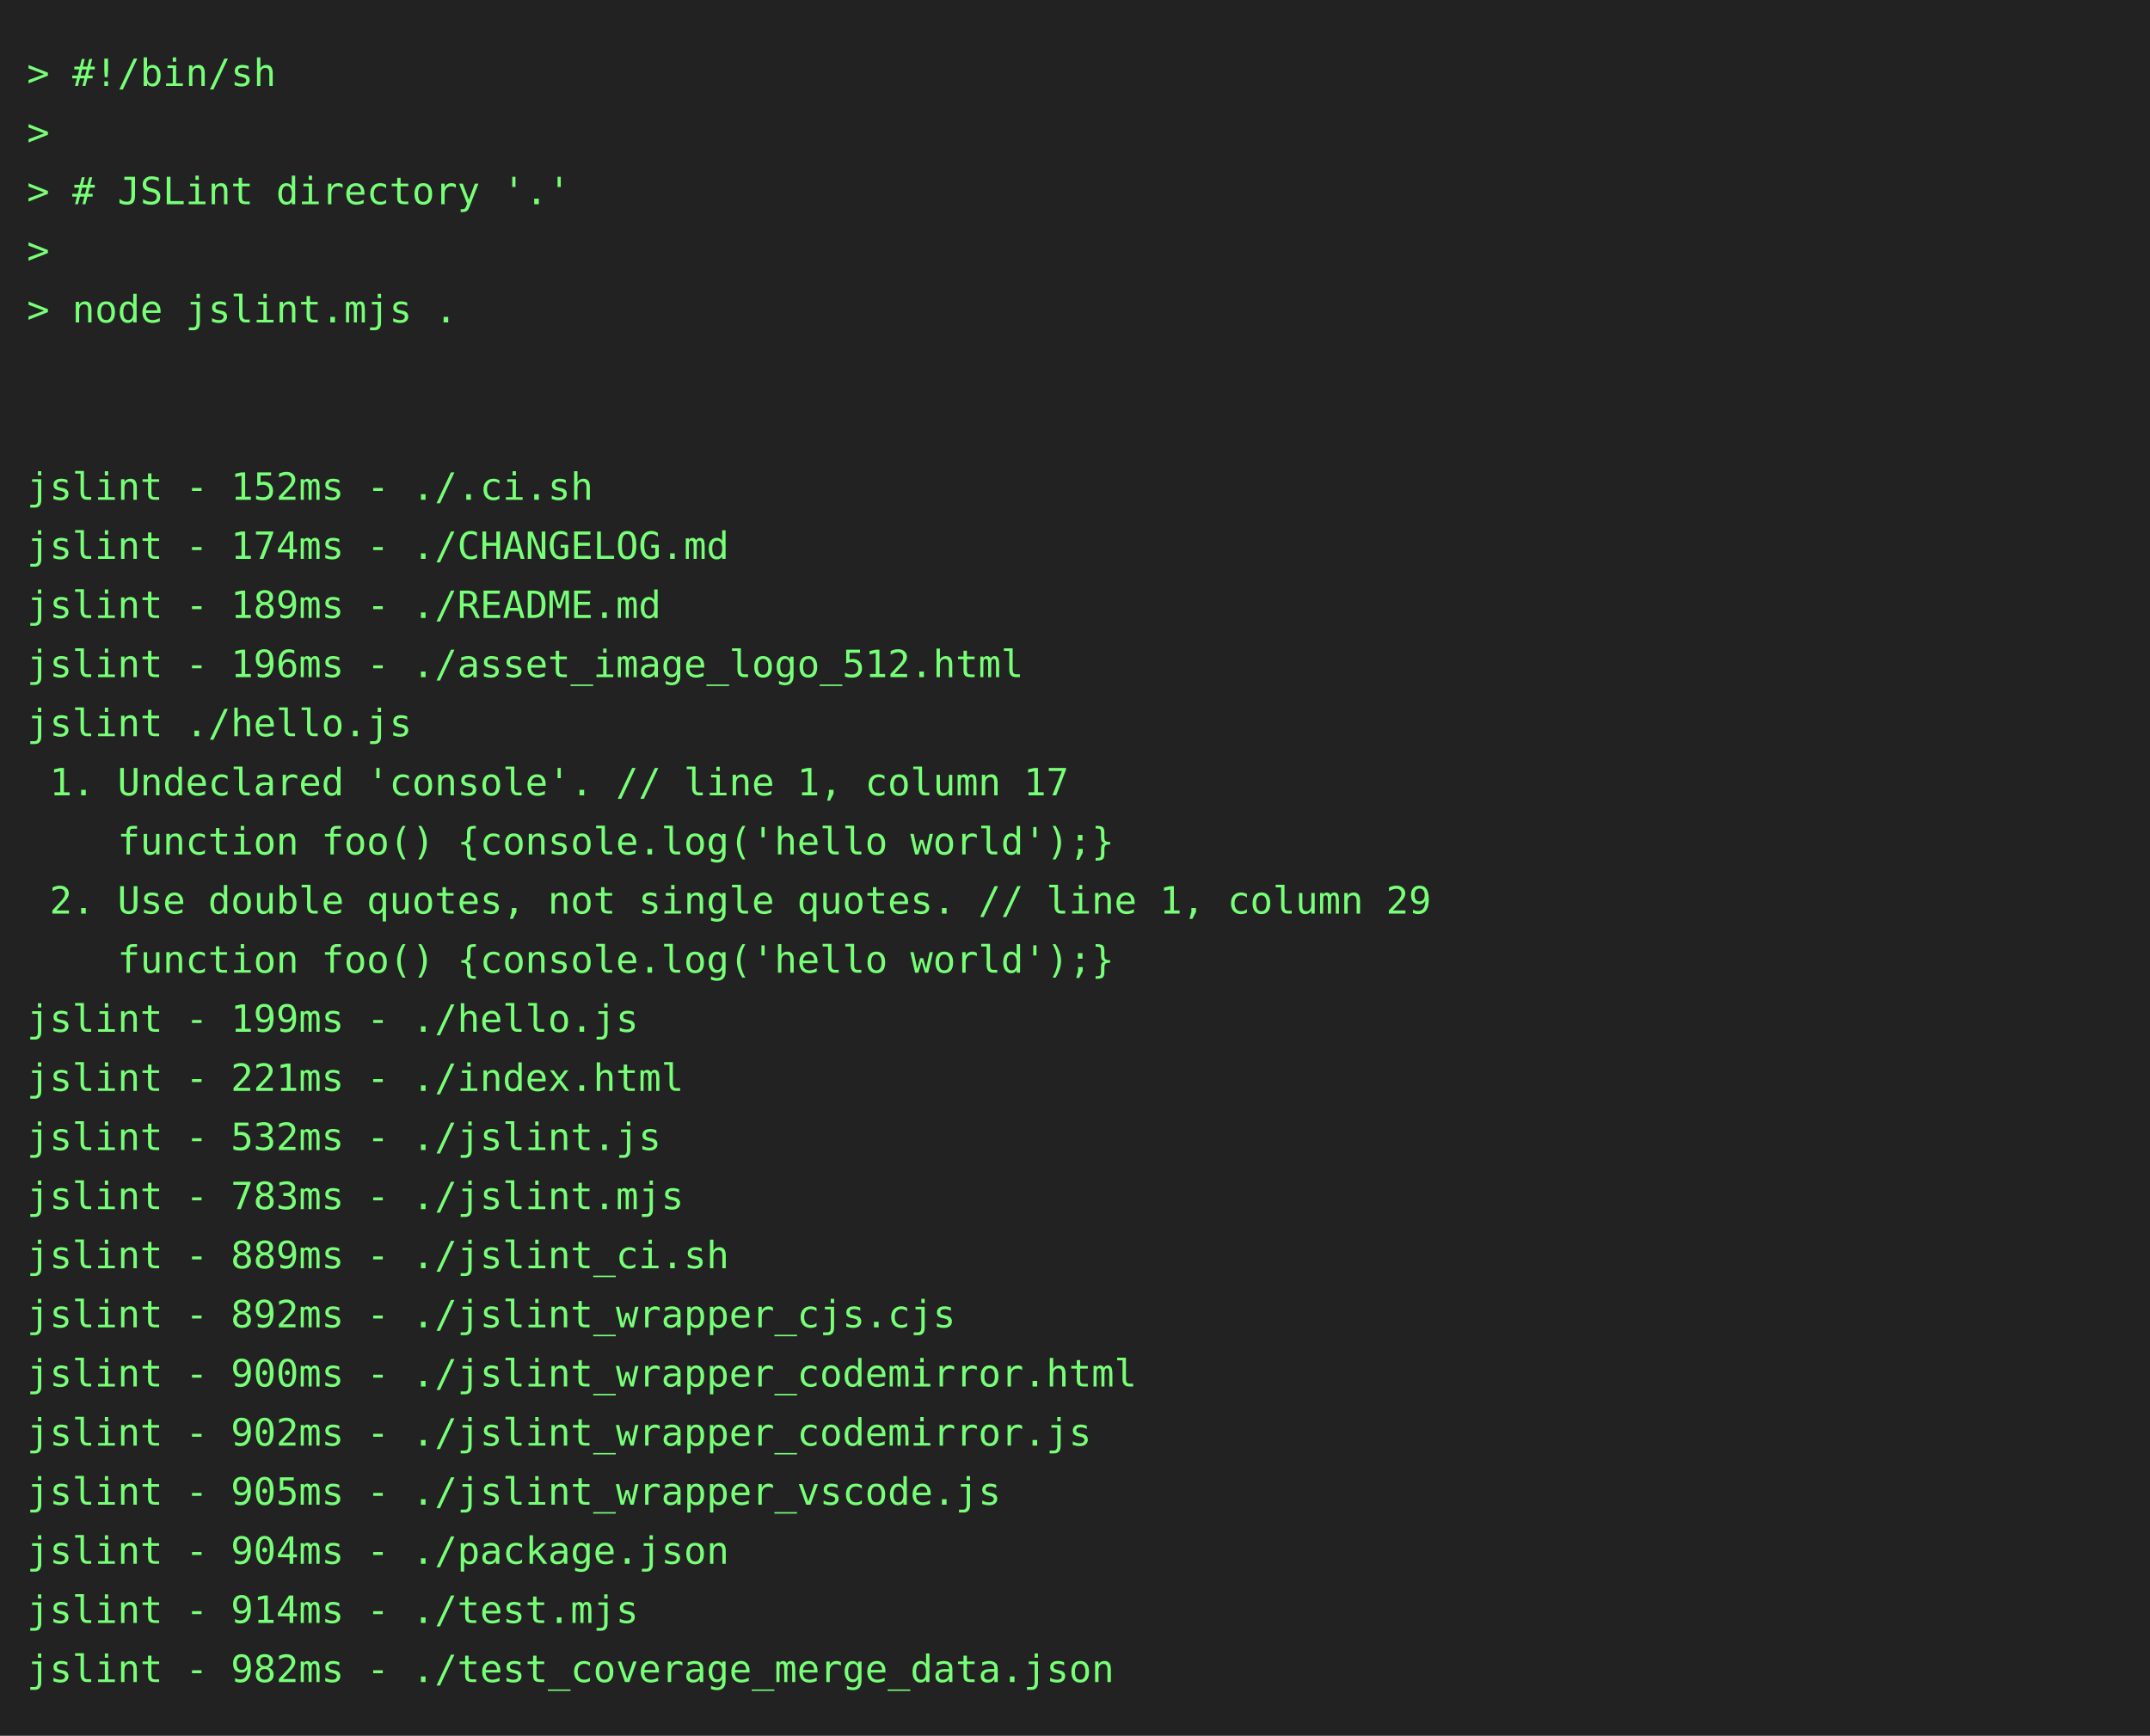
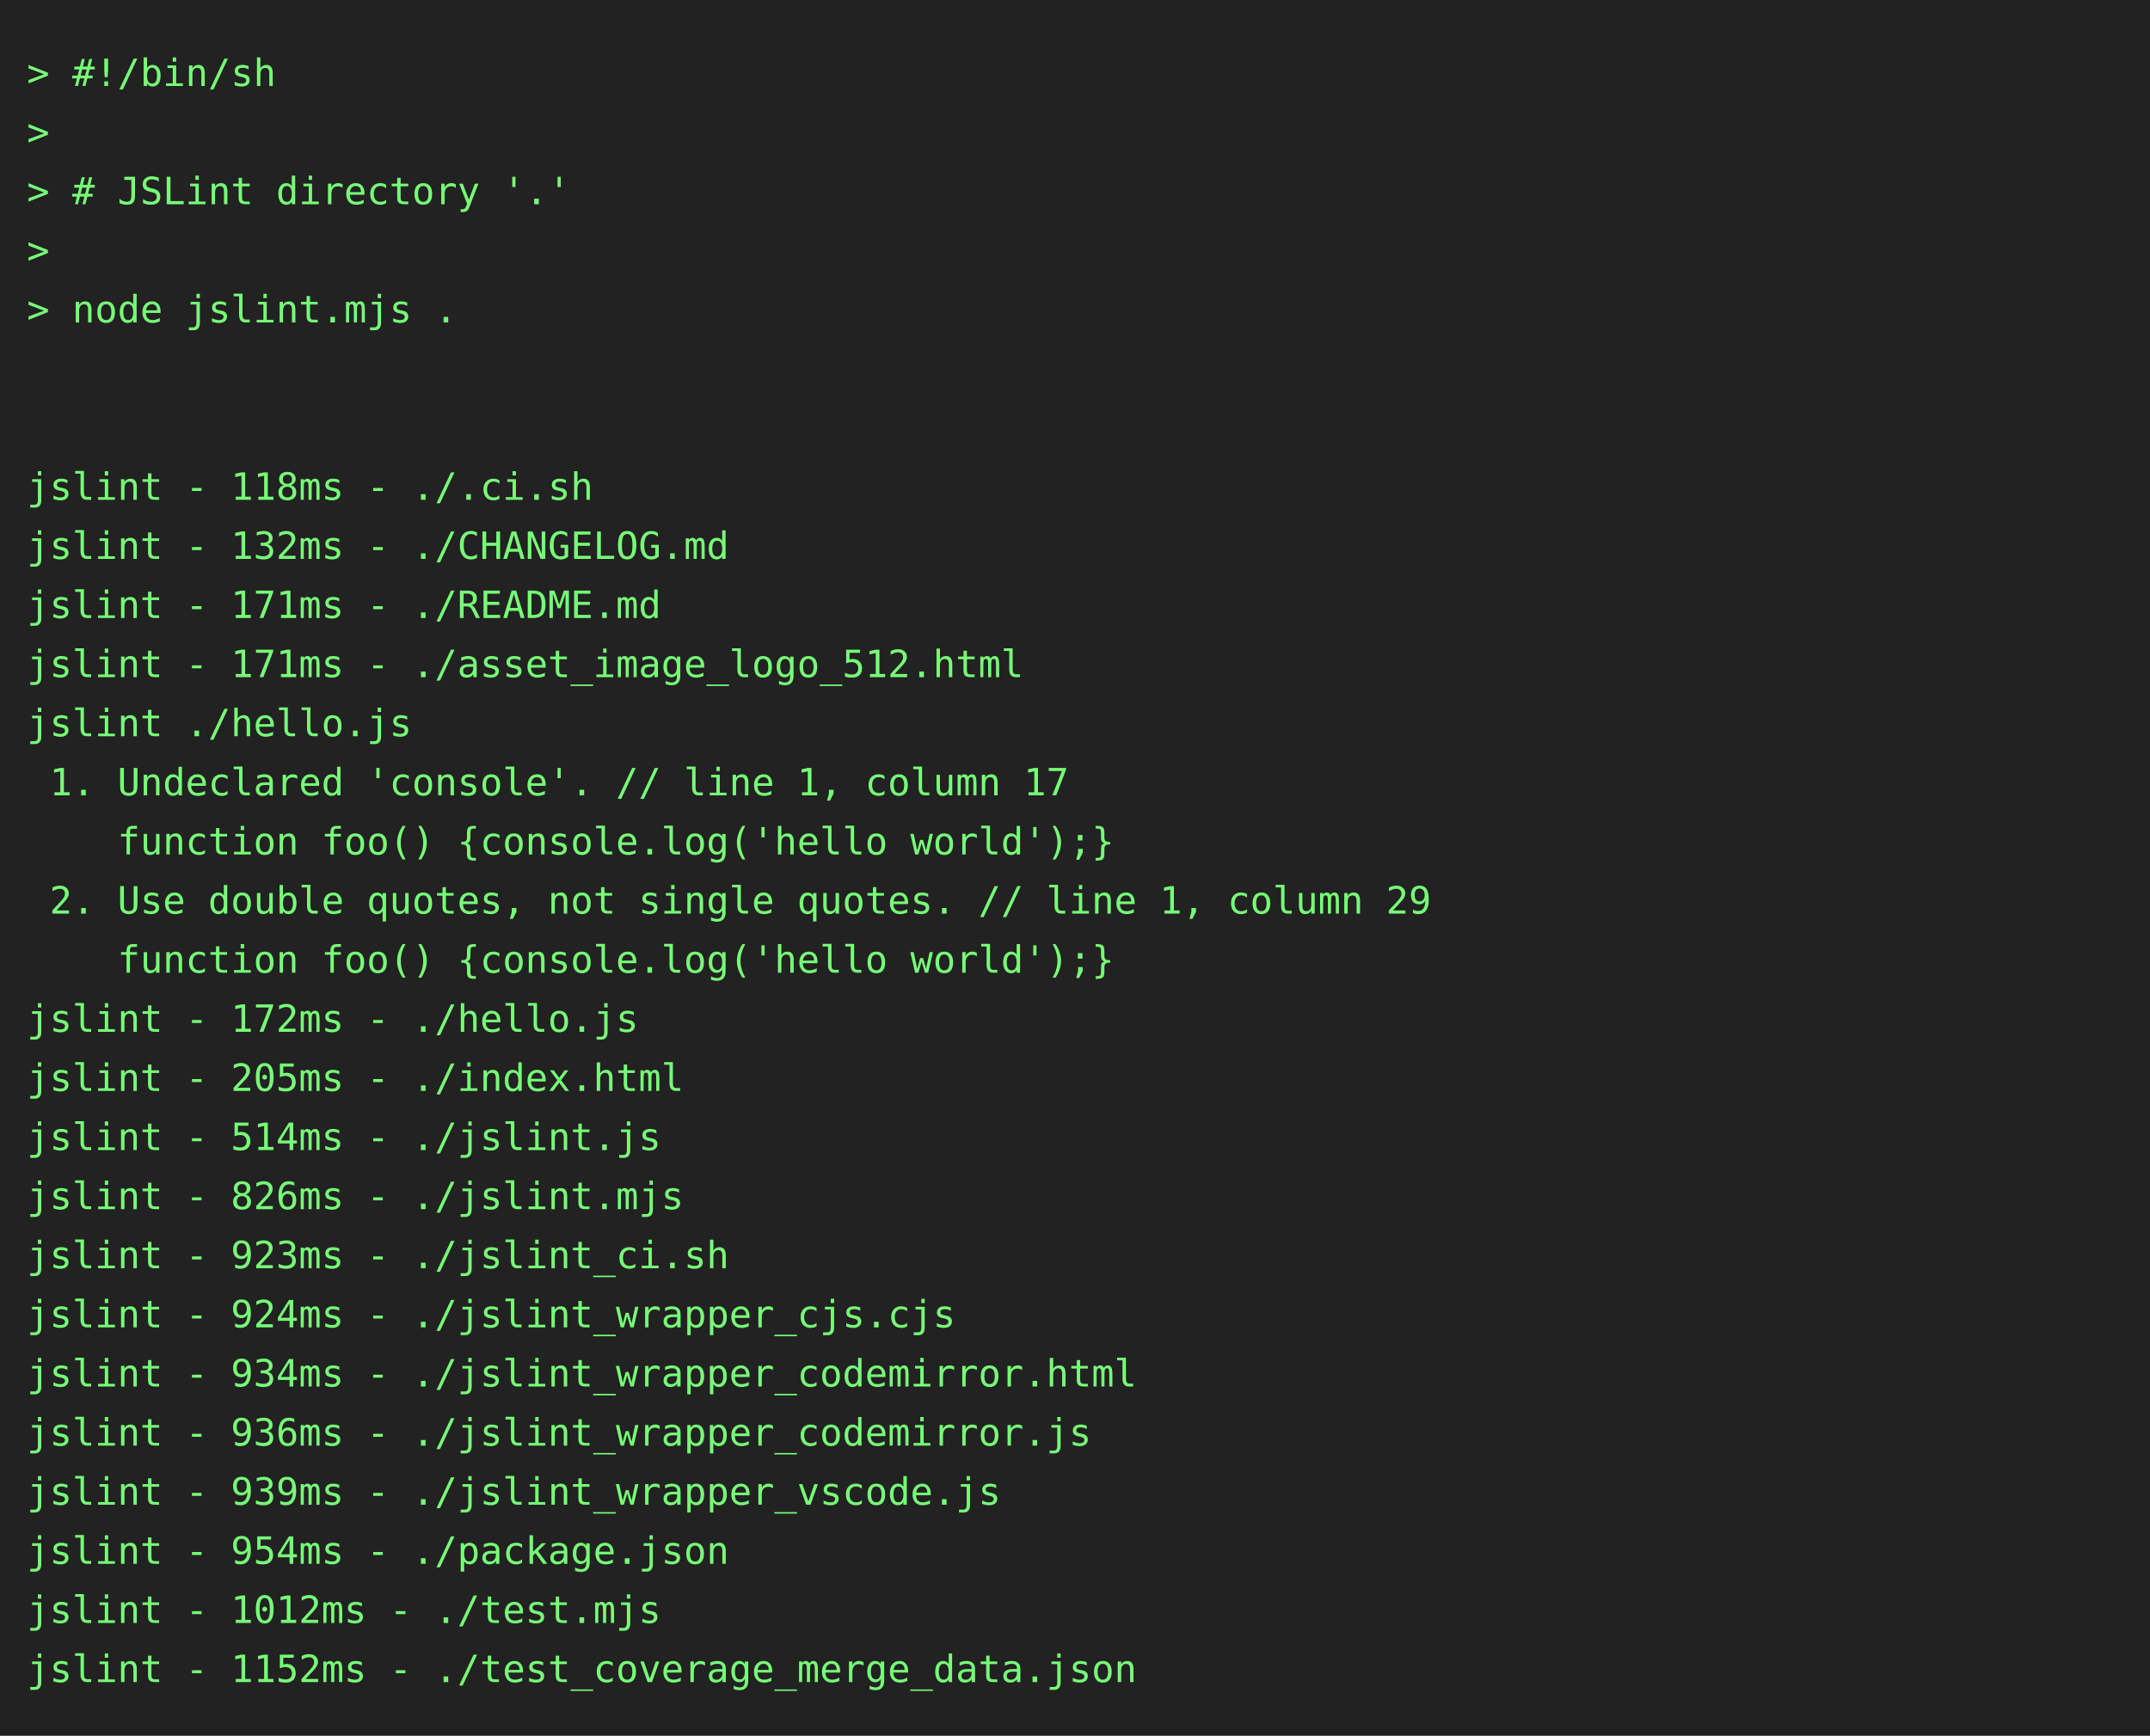
<svg xmlns="http://www.w3.org/2000/svg" height="646" width="800">
  <rect height="646" fill="#222" width="800" />
  <text fill="#7f7" font-family="consolas, menlo, monospace" font-size="14" xml:space="preserve">
    <tspan lengthAdjust="spacingAndGlyphs" textLength="768" x="10" y="32">&gt; #!/bin/sh                                                                                      </tspan>
    <tspan lengthAdjust="spacingAndGlyphs" textLength="768" x="10" y="54">&gt;                                                                                                </tspan>
    <tspan lengthAdjust="spacingAndGlyphs" textLength="768" x="10" y="76">&gt; # JSLint directory '.'                                                                         </tspan>
    <tspan lengthAdjust="spacingAndGlyphs" textLength="768" x="10" y="98">&gt;                                                                                                </tspan>
    <tspan lengthAdjust="spacingAndGlyphs" textLength="768" x="10" y="120">&gt; node jslint.mjs .                                                                              </tspan>
    <tspan lengthAdjust="spacingAndGlyphs" textLength="768" x="10" y="142">                                                                                                 </tspan>
    <tspan lengthAdjust="spacingAndGlyphs" textLength="768" x="10" y="164">                                                                                                 </tspan>
-     <tspan lengthAdjust="spacingAndGlyphs" textLength="768" x="10" y="186">jslint - 152ms - ./.ci.sh                                                                        </tspan>
-     <tspan lengthAdjust="spacingAndGlyphs" textLength="768" x="10" y="208">jslint - 174ms - ./CHANGELOG.md                                                                  </tspan>
-     <tspan lengthAdjust="spacingAndGlyphs" textLength="768" x="10" y="230">jslint - 189ms - ./README.md                                                                     </tspan>
-     <tspan lengthAdjust="spacingAndGlyphs" textLength="768" x="10" y="252">jslint - 196ms - ./asset_image_logo_512.html                                                     </tspan>
+     <tspan lengthAdjust="spacingAndGlyphs" textLength="768" x="10" y="186">jslint - 118ms - ./.ci.sh                                                                        </tspan>
+     <tspan lengthAdjust="spacingAndGlyphs" textLength="768" x="10" y="208">jslint - 132ms - ./CHANGELOG.md                                                                  </tspan>
+     <tspan lengthAdjust="spacingAndGlyphs" textLength="768" x="10" y="230">jslint - 171ms - ./README.md                                                                     </tspan>
+     <tspan lengthAdjust="spacingAndGlyphs" textLength="768" x="10" y="252">jslint - 171ms - ./asset_image_logo_512.html                                                     </tspan>
    <tspan lengthAdjust="spacingAndGlyphs" textLength="768" x="10" y="274">jslint ./hello.js                                                                                </tspan>
    <tspan lengthAdjust="spacingAndGlyphs" textLength="768" x="10" y="296"> 1. Undeclared 'console'. // line 1, column 17                                                   </tspan>
    <tspan lengthAdjust="spacingAndGlyphs" textLength="768" x="10" y="318">    function foo() {console.log('hello world');}                                                 </tspan>
    <tspan lengthAdjust="spacingAndGlyphs" textLength="768" x="10" y="340"> 2. Use double quotes, not single quotes. // line 1, column 29                                   </tspan>
    <tspan lengthAdjust="spacingAndGlyphs" textLength="768" x="10" y="362">    function foo() {console.log('hello world');}                                                 </tspan>
-     <tspan lengthAdjust="spacingAndGlyphs" textLength="768" x="10" y="384">jslint - 199ms - ./hello.js                                                                      </tspan>
-     <tspan lengthAdjust="spacingAndGlyphs" textLength="768" x="10" y="406">jslint - 221ms - ./index.html                                                                    </tspan>
-     <tspan lengthAdjust="spacingAndGlyphs" textLength="768" x="10" y="428">jslint - 532ms - ./jslint.js                                                                     </tspan>
-     <tspan lengthAdjust="spacingAndGlyphs" textLength="768" x="10" y="450">jslint - 783ms - ./jslint.mjs                                                                    </tspan>
-     <tspan lengthAdjust="spacingAndGlyphs" textLength="768" x="10" y="472">jslint - 889ms - ./jslint_ci.sh                                                                  </tspan>
-     <tspan lengthAdjust="spacingAndGlyphs" textLength="768" x="10" y="494">jslint - 892ms - ./jslint_wrapper_cjs.cjs                                                        </tspan>
-     <tspan lengthAdjust="spacingAndGlyphs" textLength="768" x="10" y="516">jslint - 900ms - ./jslint_wrapper_codemirror.html                                                </tspan>
-     <tspan lengthAdjust="spacingAndGlyphs" textLength="768" x="10" y="538">jslint - 902ms - ./jslint_wrapper_codemirror.js                                                  </tspan>
-     <tspan lengthAdjust="spacingAndGlyphs" textLength="768" x="10" y="560">jslint - 905ms - ./jslint_wrapper_vscode.js                                                      </tspan>
-     <tspan lengthAdjust="spacingAndGlyphs" textLength="768" x="10" y="582">jslint - 904ms - ./package.json                                                                  </tspan>
-     <tspan lengthAdjust="spacingAndGlyphs" textLength="768" x="10" y="604">jslint - 914ms - ./test.mjs                                                                      </tspan>
-     <tspan lengthAdjust="spacingAndGlyphs" textLength="768" x="10" y="626">jslint - 982ms - ./test_coverage_merge_data.json                                                 </tspan>
+     <tspan lengthAdjust="spacingAndGlyphs" textLength="768" x="10" y="384">jslint - 172ms - ./hello.js                                                                      </tspan>
+     <tspan lengthAdjust="spacingAndGlyphs" textLength="768" x="10" y="406">jslint - 205ms - ./index.html                                                                    </tspan>
+     <tspan lengthAdjust="spacingAndGlyphs" textLength="768" x="10" y="428">jslint - 514ms - ./jslint.js                                                                     </tspan>
+     <tspan lengthAdjust="spacingAndGlyphs" textLength="768" x="10" y="450">jslint - 826ms - ./jslint.mjs                                                                    </tspan>
+     <tspan lengthAdjust="spacingAndGlyphs" textLength="768" x="10" y="472">jslint - 923ms - ./jslint_ci.sh                                                                  </tspan>
+     <tspan lengthAdjust="spacingAndGlyphs" textLength="768" x="10" y="494">jslint - 924ms - ./jslint_wrapper_cjs.cjs                                                        </tspan>
+     <tspan lengthAdjust="spacingAndGlyphs" textLength="768" x="10" y="516">jslint - 934ms - ./jslint_wrapper_codemirror.html                                                </tspan>
+     <tspan lengthAdjust="spacingAndGlyphs" textLength="768" x="10" y="538">jslint - 936ms - ./jslint_wrapper_codemirror.js                                                  </tspan>
+     <tspan lengthAdjust="spacingAndGlyphs" textLength="768" x="10" y="560">jslint - 939ms - ./jslint_wrapper_vscode.js                                                      </tspan>
+     <tspan lengthAdjust="spacingAndGlyphs" textLength="768" x="10" y="582">jslint - 954ms - ./package.json                                                                  </tspan>
+     <tspan lengthAdjust="spacingAndGlyphs" textLength="768" x="10" y="604">jslint - 1012ms - ./test.mjs                                                                     </tspan>
+     <tspan lengthAdjust="spacingAndGlyphs" textLength="768" x="10" y="626">jslint - 1152ms - ./test_coverage_merge_data.json                                                </tspan>
  </text>
</svg>
